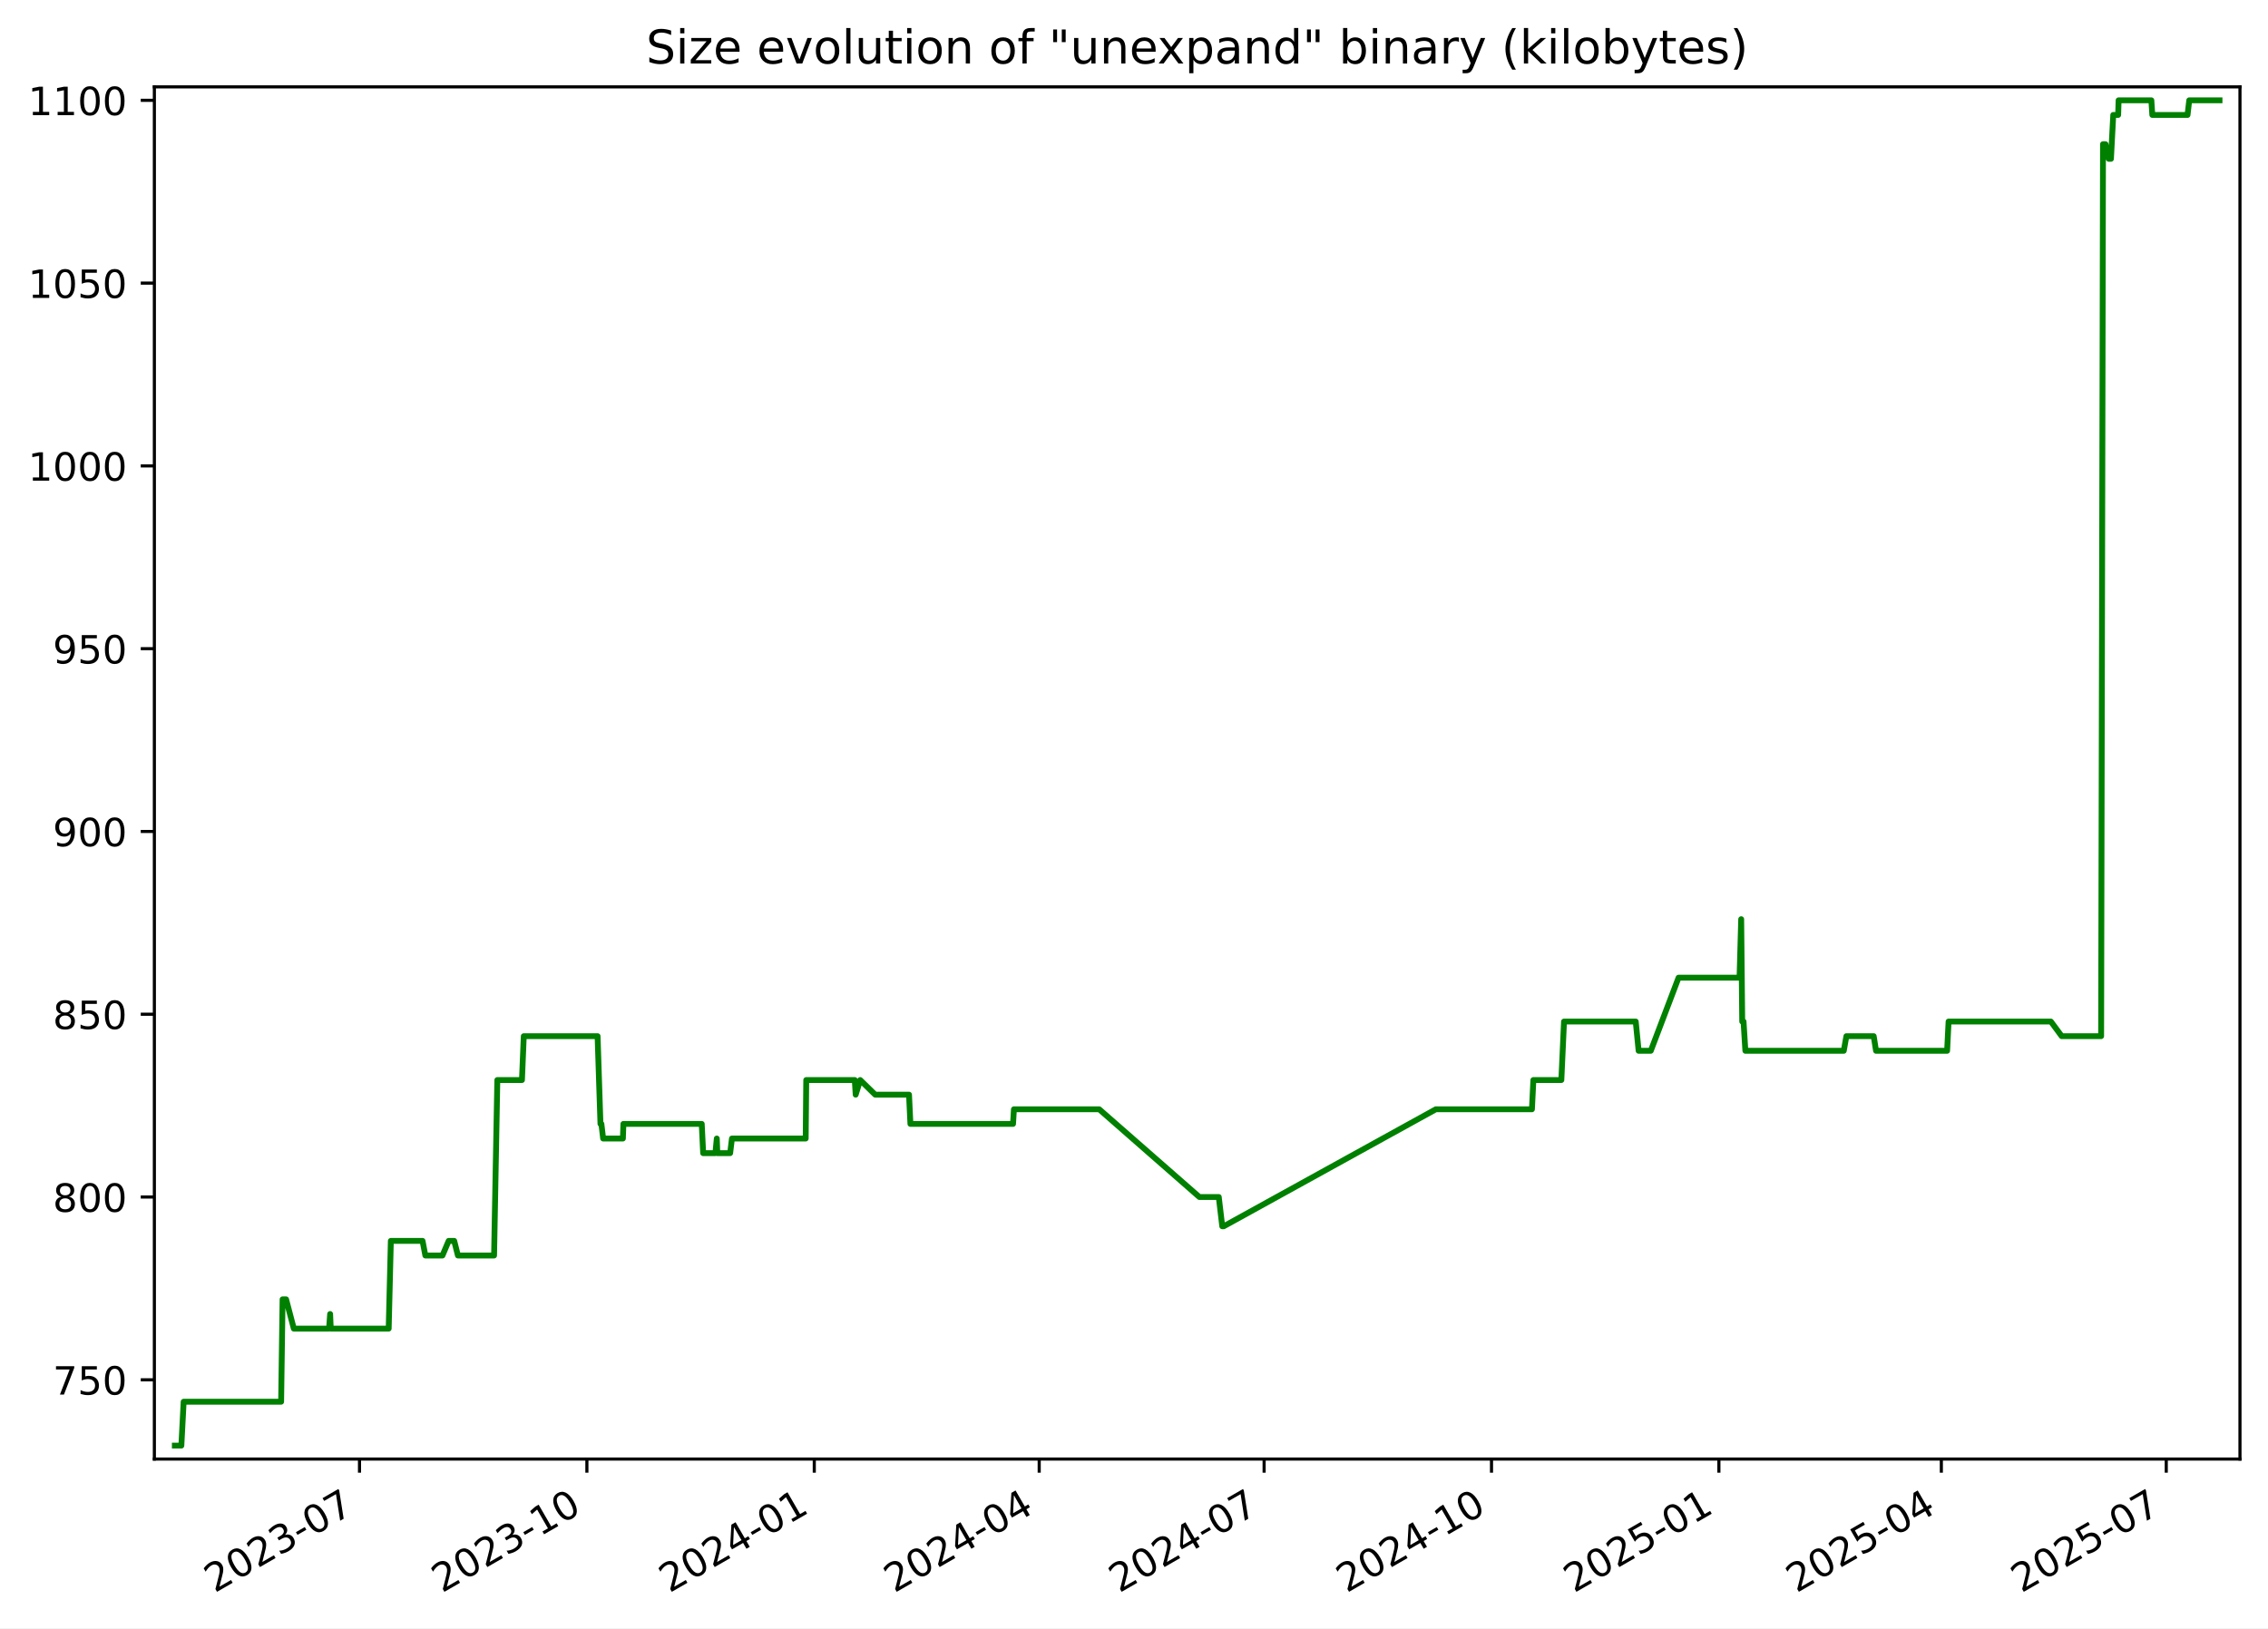
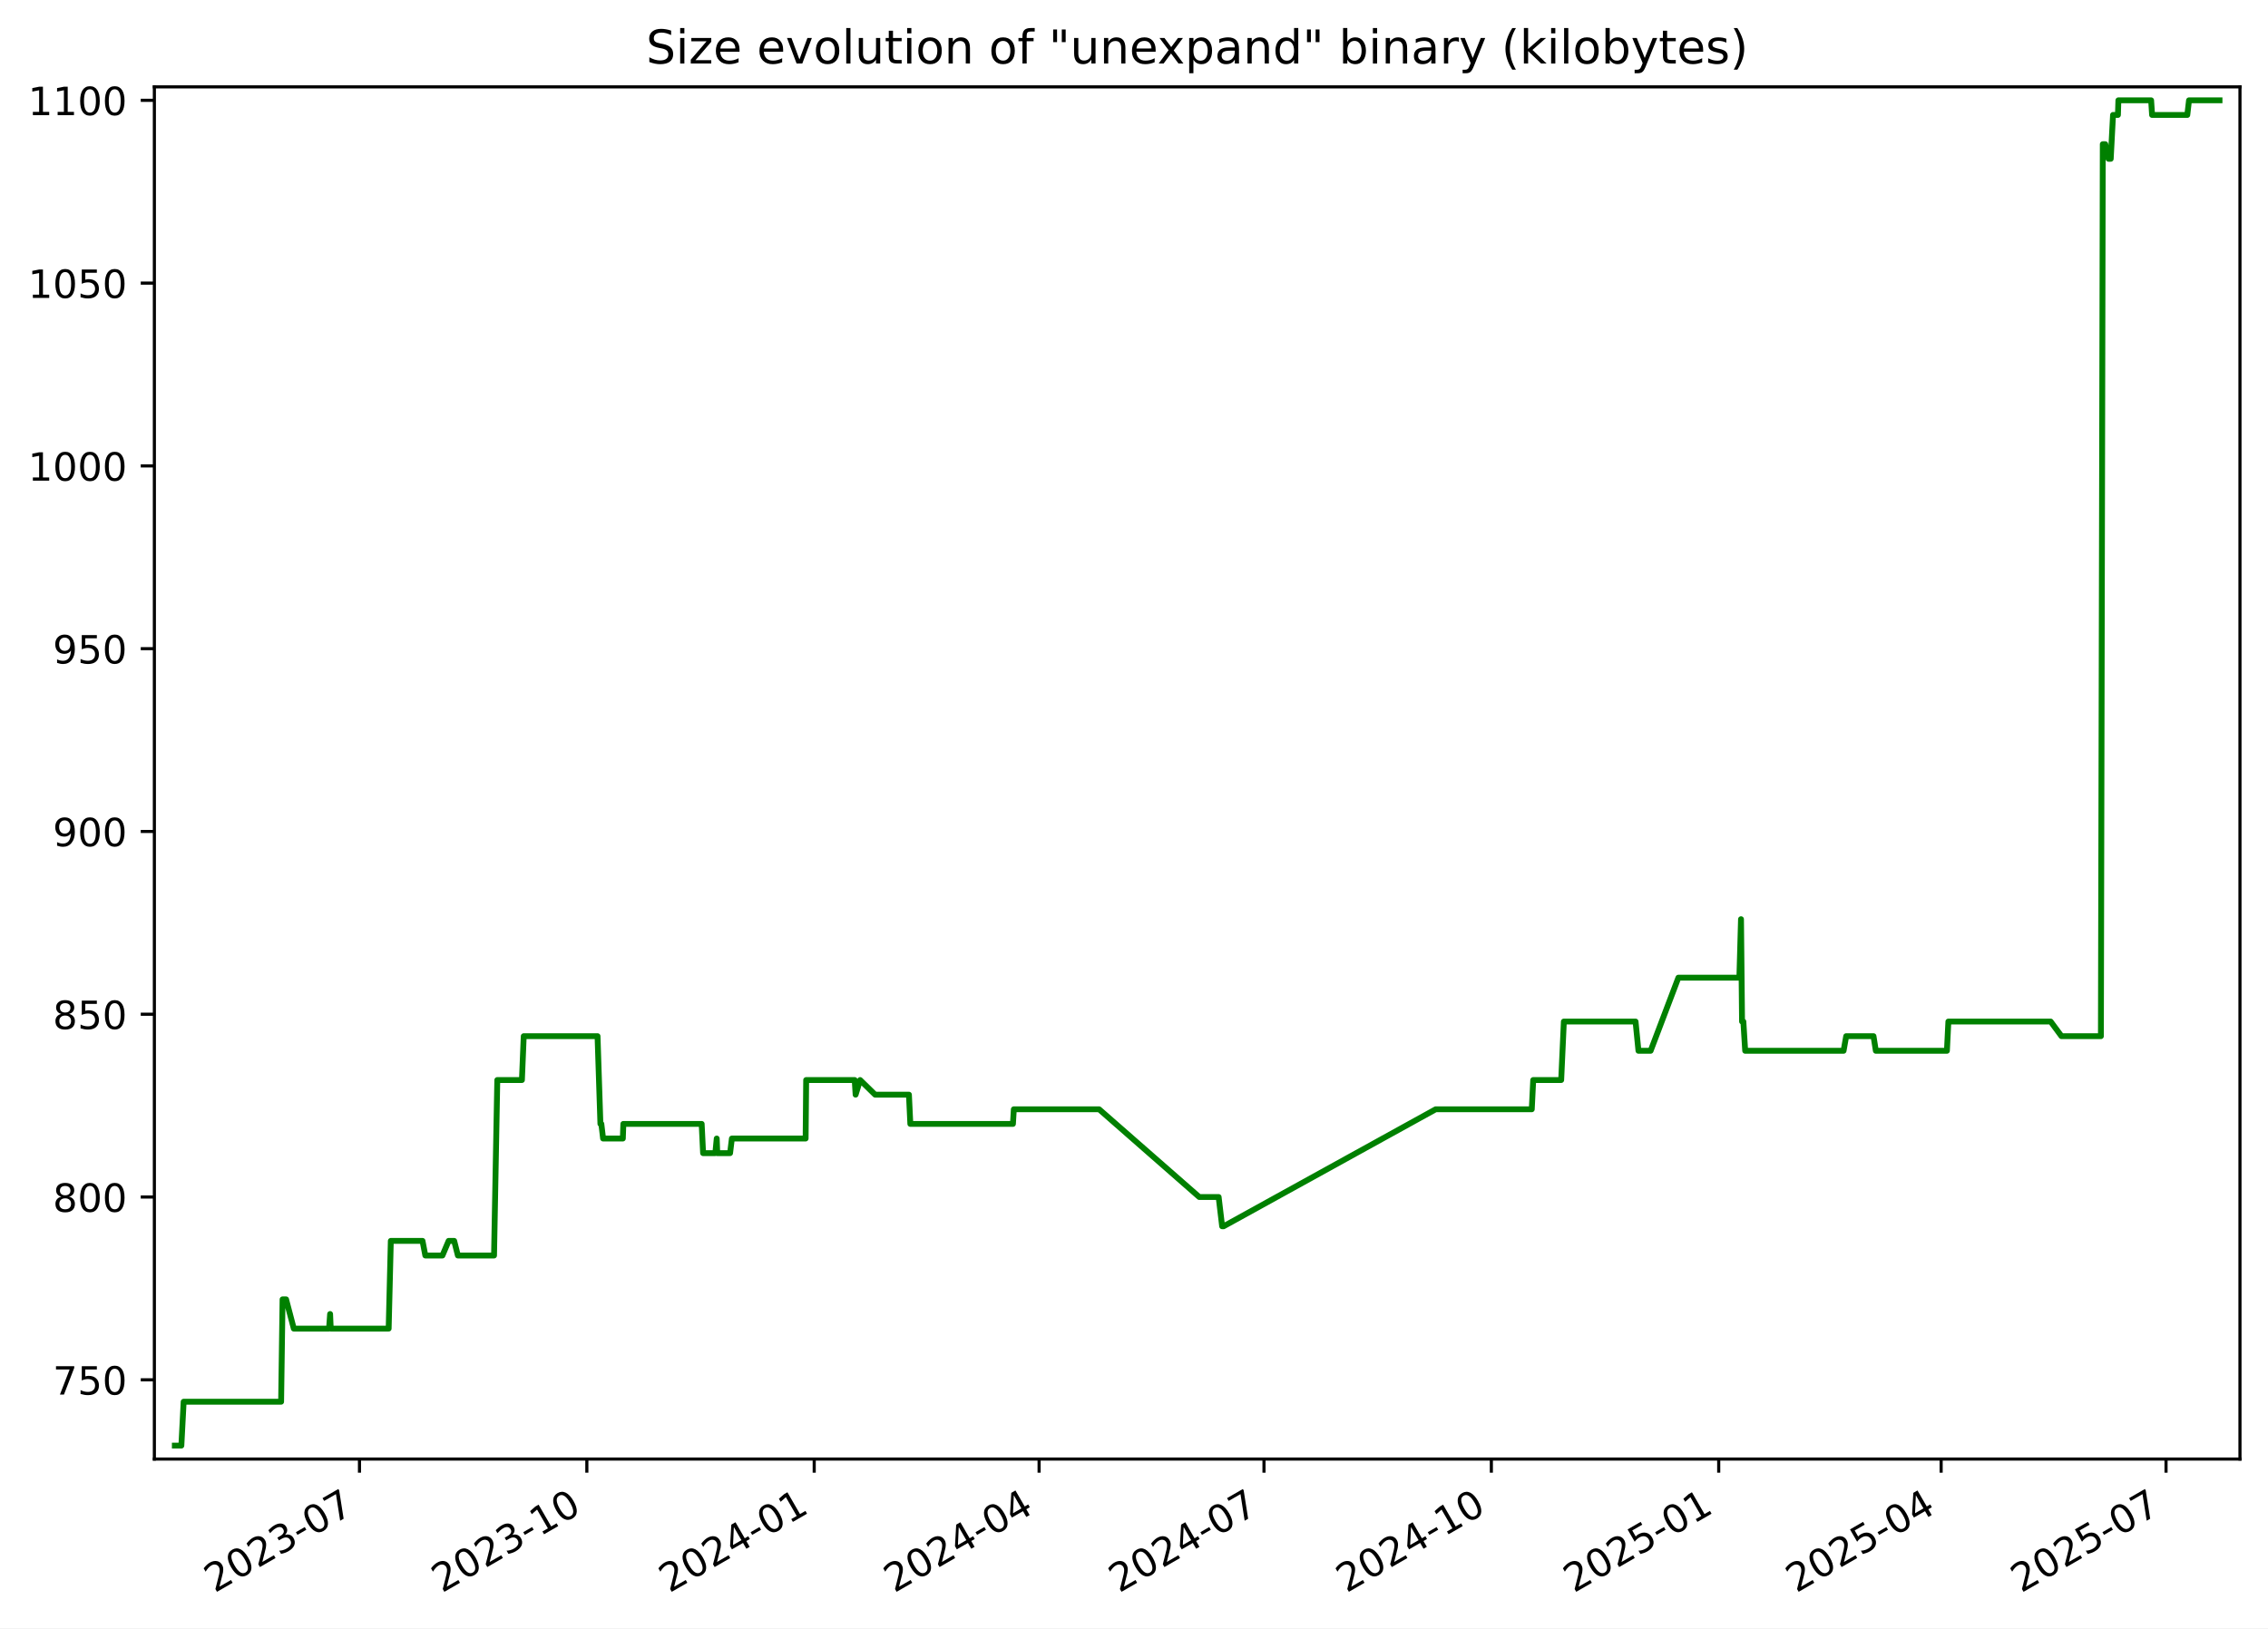
<svg xmlns="http://www.w3.org/2000/svg" xmlns:xlink="http://www.w3.org/1999/xlink" width="582.53pt" height="418.303pt" viewBox="0 0 582.53 418.303" version="1.1">
  <defs>
    <style type="text/css">*{stroke-linejoin: round; stroke-linecap: butt}</style>
  </defs>
  <g id="figure_1">
    <g id="patch_1">
      <path d="M -0 418.303  L 582.53 418.303  L 582.53 0  L -0 0  z " style="fill: #ffffff" />
    </g>
    <g id="axes_1">
      <g id="patch_2">
        <path d="M 39.65 374.83  L 575.33 374.83  L 575.33 22.318  L 39.65 22.318  z " style="fill: #ffffff" />
      </g>
      <g id="matplotlib.axis_1">
        <g id="xtick_1">
          <g id="line2d_1">
            <defs>
-               <path id="mca0f08e015" d="M 0 0  L 0 3.5  " style="stroke: #000000; stroke-width: 0.8" />
+               <path id="m5525e82ddd" d="M 0 0  L 0 3.5  " style="stroke: #000000; stroke-width: 0.8" />
            </defs>
            <g>
-               <use xlink:href="#mca0f08e015" x="92.337" y="374.83" style="stroke: #000000; stroke-width: 0.8" />
+               <use xlink:href="#m5525e82ddd" x="92.331" y="374.83" style="stroke: #000000; stroke-width: 0.8" />
            </g>
          </g>
          <g id="text_1">
-             <g transform="translate(55.11184 409.302) rotate(-30) scale(0.1 -0.1)">
+             <g transform="translate(55.10638 409.302) rotate(-30) scale(0.1 -0.1)">
              <defs>
                <path id="DejaVuSans-32" d="M 1228 531  L 3431 531  L 3431 0  L 469 0  L 469 531  Q 828 903 1448 1529  Q 2069 2156 2228 2338  Q 2531 2678 2651 2914  Q 2772 3150 2772 3378  Q 2772 3750 2511 3984  Q 2250 4219 1831 4219  Q 1534 4219 1204 4116  Q 875 4013 500 3803  L 500 4441  Q 881 4594 1212 4672  Q 1544 4750 1819 4750  Q 2544 4750 2975 4387  Q 3406 4025 3406 3419  Q 3406 3131 3298 2873  Q 3191 2616 2906 2266  Q 2828 2175 2409 1742  Q 1991 1309 1228 531  z " transform="scale(0.015625)" />
                <path id="DejaVuSans-30" d="M 2034 4250  Q 1547 4250 1301 3770  Q 1056 3291 1056 2328  Q 1056 1369 1301 889  Q 1547 409 2034 409  Q 2525 409 2770 889  Q 3016 1369 3016 2328  Q 3016 3291 2770 3770  Q 2525 4250 2034 4250  z M 2034 4750  Q 2819 4750 3233 4129  Q 3647 3509 3647 2328  Q 3647 1150 3233 529  Q 2819 -91 2034 -91  Q 1250 -91 836 529  Q 422 1150 422 2328  Q 422 3509 836 4129  Q 1250 4750 2034 4750  z " transform="scale(0.015625)" />
                <path id="DejaVuSans-33" d="M 2597 2516  Q 3050 2419 3304 2112  Q 3559 1806 3559 1356  Q 3559 666 3084 287  Q 2609 -91 1734 -91  Q 1441 -91 1130 -33  Q 819 25 488 141  L 488 750  Q 750 597 1062 519  Q 1375 441 1716 441  Q 2309 441 2620 675  Q 2931 909 2931 1356  Q 2931 1769 2642 2001  Q 2353 2234 1838 2234  L 1294 2234  L 1294 2753  L 1863 2753  Q 2328 2753 2575 2939  Q 2822 3125 2822 3475  Q 2822 3834 2567 4026  Q 2313 4219 1838 4219  Q 1578 4219 1281 4162  Q 984 4106 628 3988  L 628 4550  Q 988 4650 1302 4700  Q 1616 4750 1894 4750  Q 2613 4750 3031 4423  Q 3450 4097 3450 3541  Q 3450 3153 3228 2886  Q 3006 2619 2597 2516  z " transform="scale(0.015625)" />
                <path id="DejaVuSans-2d" d="M 313 2009  L 1997 2009  L 1997 1497  L 313 1497  L 313 2009  z " transform="scale(0.015625)" />
                <path id="DejaVuSans-37" d="M 525 4666  L 3525 4666  L 3525 4397  L 1831 0  L 1172 0  L 2766 4134  L 525 4134  L 525 4666  z " transform="scale(0.015625)" />
              </defs>
              <use xlink:href="#DejaVuSans-32" />
              <use xlink:href="#DejaVuSans-30" x="63.623" />
              <use xlink:href="#DejaVuSans-32" x="127.246" />
              <use xlink:href="#DejaVuSans-33" x="190.869" />
              <use xlink:href="#DejaVuSans-2d" x="254.492" />
              <use xlink:href="#DejaVuSans-30" x="290.576" />
              <use xlink:href="#DejaVuSans-37" x="354.199" />
            </g>
          </g>
        </g>
        <g id="xtick_2">
          <g id="line2d_2">
            <g>
-               <use xlink:href="#mca0f08e015" x="150.741" y="374.83" style="stroke: #000000; stroke-width: 0.8" />
+               <use xlink:href="#m5525e82ddd" x="150.729" y="374.83" style="stroke: #000000; stroke-width: 0.8" />
            </g>
          </g>
          <g id="text_2">
-             <g transform="translate(113.5162 409.302) rotate(-30) scale(0.1 -0.1)">
+             <g transform="translate(113.5041 409.302) rotate(-30) scale(0.1 -0.1)">
              <defs>
                <path id="DejaVuSans-31" d="M 794 531  L 1825 531  L 1825 4091  L 703 3866  L 703 4441  L 1819 4666  L 2450 4666  L 2450 531  L 3481 531  L 3481 0  L 794 0  L 794 531  z " transform="scale(0.015625)" />
              </defs>
              <use xlink:href="#DejaVuSans-32" />
              <use xlink:href="#DejaVuSans-30" x="63.623" />
              <use xlink:href="#DejaVuSans-32" x="127.246" />
              <use xlink:href="#DejaVuSans-33" x="190.869" />
              <use xlink:href="#DejaVuSans-2d" x="254.492" />
              <use xlink:href="#DejaVuSans-31" x="290.576" />
              <use xlink:href="#DejaVuSans-30" x="354.199" />
            </g>
          </g>
        </g>
        <g id="xtick_3">
          <g id="line2d_3">
            <g>
-               <use xlink:href="#mca0f08e015" x="209.145" y="374.83" style="stroke: #000000; stroke-width: 0.8" />
+               <use xlink:href="#m5525e82ddd" x="209.127" y="374.83" style="stroke: #000000; stroke-width: 0.8" />
            </g>
          </g>
          <g id="text_3">
-             <g transform="translate(171.9206 409.302) rotate(-30) scale(0.1 -0.1)">
+             <g transform="translate(171.9017 409.302) rotate(-30) scale(0.1 -0.1)">
              <defs>
                <path id="DejaVuSans-34" d="M 2419 4116  L 825 1625  L 2419 1625  L 2419 4116  z M 2253 4666  L 3047 4666  L 3047 1625  L 3713 1625  L 3713 1100  L 3047 1100  L 3047 0  L 2419 0  L 2419 1100  L 313 1100  L 313 1709  L 2253 4666  z " transform="scale(0.015625)" />
              </defs>
              <use xlink:href="#DejaVuSans-32" />
              <use xlink:href="#DejaVuSans-30" x="63.623" />
              <use xlink:href="#DejaVuSans-32" x="127.246" />
              <use xlink:href="#DejaVuSans-34" x="190.869" />
              <use xlink:href="#DejaVuSans-2d" x="254.492" />
              <use xlink:href="#DejaVuSans-30" x="290.576" />
              <use xlink:href="#DejaVuSans-31" x="354.199" />
            </g>
          </g>
        </g>
        <g id="xtick_4">
          <g id="line2d_4">
            <g>
-               <use xlink:href="#mca0f08e015" x="266.915" y="374.83" style="stroke: #000000; stroke-width: 0.8" />
+               <use xlink:href="#m5525e82ddd" x="266.889" y="374.83" style="stroke: #000000; stroke-width: 0.8" />
            </g>
          </g>
          <g id="text_4">
-             <g transform="translate(229.6902 409.302) rotate(-30) scale(0.1 -0.1)">
+             <g transform="translate(229.6646 409.302) rotate(-30) scale(0.1 -0.1)">
              <use xlink:href="#DejaVuSans-32" />
              <use xlink:href="#DejaVuSans-30" x="63.623" />
              <use xlink:href="#DejaVuSans-32" x="127.246" />
              <use xlink:href="#DejaVuSans-34" x="190.869" />
              <use xlink:href="#DejaVuSans-2d" x="254.492" />
              <use xlink:href="#DejaVuSans-30" x="290.576" />
              <use xlink:href="#DejaVuSans-34" x="354.199" />
            </g>
          </g>
        </g>
        <g id="xtick_5">
          <g id="line2d_5">
            <g>
-               <use xlink:href="#mca0f08e015" x="324.685" y="374.83" style="stroke: #000000; stroke-width: 0.8" />
+               <use xlink:href="#m5525e82ddd" x="324.652" y="374.83" style="stroke: #000000; stroke-width: 0.8" />
            </g>
          </g>
          <g id="text_5">
-             <g transform="translate(287.4598 409.302) rotate(-30) scale(0.1 -0.1)">
+             <g transform="translate(287.4276 409.302) rotate(-30) scale(0.1 -0.1)">
              <use xlink:href="#DejaVuSans-32" />
              <use xlink:href="#DejaVuSans-30" x="63.623" />
              <use xlink:href="#DejaVuSans-32" x="127.246" />
              <use xlink:href="#DejaVuSans-34" x="190.869" />
              <use xlink:href="#DejaVuSans-2d" x="254.492" />
              <use xlink:href="#DejaVuSans-30" x="290.576" />
              <use xlink:href="#DejaVuSans-37" x="354.199" />
            </g>
          </g>
        </g>
        <g id="xtick_6">
          <g id="line2d_6">
            <g>
-               <use xlink:href="#mca0f08e015" x="383.089" y="374.83" style="stroke: #000000; stroke-width: 0.8" />
+               <use xlink:href="#m5525e82ddd" x="383.05" y="374.83" style="stroke: #000000; stroke-width: 0.8" />
            </g>
          </g>
          <g id="text_6">
-             <g transform="translate(345.8642 409.302) rotate(-30) scale(0.1 -0.1)">
+             <g transform="translate(345.8252 409.302) rotate(-30) scale(0.1 -0.1)">
              <use xlink:href="#DejaVuSans-32" />
              <use xlink:href="#DejaVuSans-30" x="63.623" />
              <use xlink:href="#DejaVuSans-32" x="127.246" />
              <use xlink:href="#DejaVuSans-34" x="190.869" />
              <use xlink:href="#DejaVuSans-2d" x="254.492" />
              <use xlink:href="#DejaVuSans-31" x="290.576" />
              <use xlink:href="#DejaVuSans-30" x="354.199" />
            </g>
          </g>
        </g>
        <g id="xtick_7">
          <g id="line2d_7">
            <g>
-               <use xlink:href="#mca0f08e015" x="441.493" y="374.83" style="stroke: #000000; stroke-width: 0.8" />
+               <use xlink:href="#m5525e82ddd" x="441.448" y="374.83" style="stroke: #000000; stroke-width: 0.8" />
            </g>
          </g>
          <g id="text_7">
-             <g transform="translate(404.2685 409.302) rotate(-30) scale(0.1 -0.1)">
+             <g transform="translate(404.2229 409.302) rotate(-30) scale(0.1 -0.1)">
              <defs>
                <path id="DejaVuSans-35" d="M 691 4666  L 3169 4666  L 3169 4134  L 1269 4134  L 1269 2991  Q 1406 3038 1543 3061  Q 1681 3084 1819 3084  Q 2600 3084 3056 2656  Q 3513 2228 3513 1497  Q 3513 744 3044 326  Q 2575 -91 1722 -91  Q 1428 -91 1123 -41  Q 819 9 494 109  L 494 744  Q 775 591 1075 516  Q 1375 441 1709 441  Q 2250 441 2565 725  Q 2881 1009 2881 1497  Q 2881 1984 2565 2268  Q 2250 2553 1709 2553  Q 1456 2553 1204 2497  Q 953 2441 691 2322  L 691 4666  z " transform="scale(0.015625)" />
              </defs>
              <use xlink:href="#DejaVuSans-32" />
              <use xlink:href="#DejaVuSans-30" x="63.623" />
              <use xlink:href="#DejaVuSans-32" x="127.246" />
              <use xlink:href="#DejaVuSans-35" x="190.869" />
              <use xlink:href="#DejaVuSans-2d" x="254.492" />
              <use xlink:href="#DejaVuSans-30" x="290.576" />
              <use xlink:href="#DejaVuSans-31" x="354.199" />
            </g>
          </g>
        </g>
        <g id="xtick_8">
          <g id="line2d_8">
            <g>
-               <use xlink:href="#mca0f08e015" x="498.628" y="374.83" style="stroke: #000000; stroke-width: 0.8" />
+               <use xlink:href="#m5525e82ddd" x="498.576" y="374.83" style="stroke: #000000; stroke-width: 0.8" />
            </g>
          </g>
          <g id="text_8">
-             <g transform="translate(461.4033 409.302) rotate(-30) scale(0.1 -0.1)">
+             <g transform="translate(461.3511 409.302) rotate(-30) scale(0.1 -0.1)">
              <use xlink:href="#DejaVuSans-32" />
              <use xlink:href="#DejaVuSans-30" x="63.623" />
              <use xlink:href="#DejaVuSans-32" x="127.246" />
              <use xlink:href="#DejaVuSans-35" x="190.869" />
              <use xlink:href="#DejaVuSans-2d" x="254.492" />
              <use xlink:href="#DejaVuSans-30" x="290.576" />
              <use xlink:href="#DejaVuSans-34" x="354.199" />
            </g>
          </g>
        </g>
        <g id="xtick_9">
          <g id="line2d_9">
            <g>
-               <use xlink:href="#mca0f08e015" x="556.398" y="374.83" style="stroke: #000000; stroke-width: 0.8" />
+               <use xlink:href="#m5525e82ddd" x="556.339" y="374.83" style="stroke: #000000; stroke-width: 0.8" />
            </g>
          </g>
          <g id="text_9">
-             <g transform="translate(519.1728 409.302) rotate(-30) scale(0.1 -0.1)">
+             <g transform="translate(519.114 409.302) rotate(-30) scale(0.1 -0.1)">
              <use xlink:href="#DejaVuSans-32" />
              <use xlink:href="#DejaVuSans-30" x="63.623" />
              <use xlink:href="#DejaVuSans-32" x="127.246" />
              <use xlink:href="#DejaVuSans-35" x="190.869" />
              <use xlink:href="#DejaVuSans-2d" x="254.492" />
              <use xlink:href="#DejaVuSans-30" x="290.576" />
              <use xlink:href="#DejaVuSans-37" x="354.199" />
            </g>
          </g>
        </g>
      </g>
      <g id="matplotlib.axis_2">
        <g id="ytick_1">
          <g id="line2d_10">
            <defs>
-               <path id="m7a66331a93" d="M 0 0  L -3.5 0  " style="stroke: #000000; stroke-width: 0.8" />
+               <path id="m42885ea872" d="M 0 0  L -3.5 0  " style="stroke: #000000; stroke-width: 0.8" />
            </defs>
            <g>
-               <use xlink:href="#m7a66331a93" x="39.65" y="354.47" style="stroke: #000000; stroke-width: 0.8" />
+               <use xlink:href="#m42885ea872" x="39.65" y="354.47" style="stroke: #000000; stroke-width: 0.8" />
            </g>
          </g>
          <g id="text_10">
            <g transform="translate(13.5625 358.269) scale(0.1 -0.1)">
              <use xlink:href="#DejaVuSans-37" />
              <use xlink:href="#DejaVuSans-35" x="63.623" />
              <use xlink:href="#DejaVuSans-30" x="127.246" />
            </g>
          </g>
        </g>
        <g id="ytick_2">
          <g id="line2d_11">
            <g>
-               <use xlink:href="#m7a66331a93" x="39.65" y="307.513" style="stroke: #000000; stroke-width: 0.8" />
+               <use xlink:href="#m42885ea872" x="39.65" y="307.513" style="stroke: #000000; stroke-width: 0.8" />
            </g>
          </g>
          <g id="text_11">
            <g transform="translate(13.5625 311.3125) scale(0.1 -0.1)">
              <defs>
                <path id="DejaVuSans-38" d="M 2034 2216  Q 1584 2216 1326 1975  Q 1069 1734 1069 1313  Q 1069 891 1326 650  Q 1584 409 2034 409  Q 2484 409 2743 651  Q 3003 894 3003 1313  Q 3003 1734 2745 1975  Q 2488 2216 2034 2216  z M 1403 2484  Q 997 2584 770 2862  Q 544 3141 544 3541  Q 544 4100 942 4425  Q 1341 4750 2034 4750  Q 2731 4750 3128 4425  Q 3525 4100 3525 3541  Q 3525 3141 3298 2862  Q 3072 2584 2669 2484  Q 3125 2378 3379 2068  Q 3634 1759 3634 1313  Q 3634 634 3220 271  Q 2806 -91 2034 -91  Q 1263 -91 848 271  Q 434 634 434 1313  Q 434 1759 690 2068  Q 947 2378 1403 2484  z M 1172 3481  Q 1172 3119 1398 2916  Q 1625 2713 2034 2713  Q 2441 2713 2670 2916  Q 2900 3119 2900 3481  Q 2900 3844 2670 4047  Q 2441 4250 2034 4250  Q 1625 4250 1398 4047  Q 1172 3844 1172 3481  z " transform="scale(0.015625)" />
              </defs>
              <use xlink:href="#DejaVuSans-38" />
              <use xlink:href="#DejaVuSans-30" x="63.623" />
              <use xlink:href="#DejaVuSans-30" x="127.246" />
            </g>
          </g>
        </g>
        <g id="ytick_3">
          <g id="line2d_12">
            <g>
-               <use xlink:href="#m7a66331a93" x="39.65" y="260.557" style="stroke: #000000; stroke-width: 0.8" />
+               <use xlink:href="#m42885ea872" x="39.65" y="260.557" style="stroke: #000000; stroke-width: 0.8" />
            </g>
          </g>
          <g id="text_12">
            <g transform="translate(13.5625 264.356) scale(0.1 -0.1)">
              <use xlink:href="#DejaVuSans-38" />
              <use xlink:href="#DejaVuSans-35" x="63.623" />
              <use xlink:href="#DejaVuSans-30" x="127.246" />
            </g>
          </g>
        </g>
        <g id="ytick_4">
          <g id="line2d_13">
            <g>
-               <use xlink:href="#m7a66331a93" x="39.65" y="213.6" style="stroke: #000000; stroke-width: 0.8" />
+               <use xlink:href="#m42885ea872" x="39.65" y="213.6" style="stroke: #000000; stroke-width: 0.8" />
            </g>
          </g>
          <g id="text_13">
            <g transform="translate(13.5625 217.3994) scale(0.1 -0.1)">
              <defs>
                <path id="DejaVuSans-39" d="M 703 97  L 703 672  Q 941 559 1184 500  Q 1428 441 1663 441  Q 2288 441 2617 861  Q 2947 1281 2994 2138  Q 2813 1869 2534 1725  Q 2256 1581 1919 1581  Q 1219 1581 811 2004  Q 403 2428 403 3163  Q 403 3881 828 4315  Q 1253 4750 1959 4750  Q 2769 4750 3195 4129  Q 3622 3509 3622 2328  Q 3622 1225 3098 567  Q 2575 -91 1691 -91  Q 1453 -91 1209 -44  Q 966 3 703 97  z M 1959 2075  Q 2384 2075 2632 2365  Q 2881 2656 2881 3163  Q 2881 3666 2632 3958  Q 2384 4250 1959 4250  Q 1534 4250 1286 3958  Q 1038 3666 1038 3163  Q 1038 2656 1286 2365  Q 1534 2075 1959 2075  z " transform="scale(0.015625)" />
              </defs>
              <use xlink:href="#DejaVuSans-39" />
              <use xlink:href="#DejaVuSans-30" x="63.623" />
              <use xlink:href="#DejaVuSans-30" x="127.246" />
            </g>
          </g>
        </g>
        <g id="ytick_5">
          <g id="line2d_14">
            <g>
-               <use xlink:href="#m7a66331a93" x="39.65" y="166.644" style="stroke: #000000; stroke-width: 0.8" />
+               <use xlink:href="#m42885ea872" x="39.65" y="166.644" style="stroke: #000000; stroke-width: 0.8" />
            </g>
          </g>
          <g id="text_14">
            <g transform="translate(13.5625 170.4429) scale(0.1 -0.1)">
              <use xlink:href="#DejaVuSans-39" />
              <use xlink:href="#DejaVuSans-35" x="63.623" />
              <use xlink:href="#DejaVuSans-30" x="127.246" />
            </g>
          </g>
        </g>
        <g id="ytick_6">
          <g id="line2d_15">
            <g>
-               <use xlink:href="#m7a66331a93" x="39.65" y="119.687" style="stroke: #000000; stroke-width: 0.8" />
+               <use xlink:href="#m42885ea872" x="39.65" y="119.687" style="stroke: #000000; stroke-width: 0.8" />
            </g>
          </g>
          <g id="text_15">
            <g transform="translate(7.2 123.4864) scale(0.1 -0.1)">
              <use xlink:href="#DejaVuSans-31" />
              <use xlink:href="#DejaVuSans-30" x="63.623" />
              <use xlink:href="#DejaVuSans-30" x="127.246" />
              <use xlink:href="#DejaVuSans-30" x="190.869" />
            </g>
          </g>
        </g>
        <g id="ytick_7">
          <g id="line2d_16">
            <g>
-               <use xlink:href="#m7a66331a93" x="39.65" y="72.731" style="stroke: #000000; stroke-width: 0.8" />
+               <use xlink:href="#m42885ea872" x="39.65" y="72.731" style="stroke: #000000; stroke-width: 0.8" />
            </g>
          </g>
          <g id="text_16">
            <g transform="translate(7.2 76.52987) scale(0.1 -0.1)">
              <use xlink:href="#DejaVuSans-31" />
              <use xlink:href="#DejaVuSans-30" x="63.623" />
              <use xlink:href="#DejaVuSans-35" x="127.246" />
              <use xlink:href="#DejaVuSans-30" x="190.869" />
            </g>
          </g>
        </g>
        <g id="ytick_8">
          <g id="line2d_17">
            <g>
-               <use xlink:href="#m7a66331a93" x="39.65" y="25.774" style="stroke: #000000; stroke-width: 0.8" />
+               <use xlink:href="#m42885ea872" x="39.65" y="25.774" style="stroke: #000000; stroke-width: 0.8" />
            </g>
          </g>
          <g id="text_17">
            <g transform="translate(7.2 29.57334) scale(0.1 -0.1)">
              <use xlink:href="#DejaVuSans-31" />
              <use xlink:href="#DejaVuSans-31" x="63.623" />
              <use xlink:href="#DejaVuSans-30" x="127.246" />
              <use xlink:href="#DejaVuSans-30" x="190.869" />
            </g>
          </g>
        </g>
      </g>
      <g id="line2d_18">
-         <path d="M 44.902 371.374  L 46.582 371.374  L 47.17 360.105  L 72.208 360.105  L 72.58 333.809  L 73.487 333.809  L 75.466 341.322  L 84.523 341.322  L 84.793 337.565  L 84.953 341.322  L 99.834 341.322  L 100.387 318.783  L 108.53 318.783  L 109.251 322.539  L 113.644 322.539  L 115.238 318.783  L 116.663 318.783  L 117.615 322.539  L 126.902 322.539  L 127.738 277.461  L 134.064 277.461  L 134.531 266.192  L 153.49 266.192  L 154.226 288.731  L 154.467 288.731  L 154.914 292.487  L 159.989 292.487  L 160.119 288.731  L 180.241 288.731  L 180.604 296.244  L 183.747 296.244  L 184.105 292.487  L 184.244 296.244  L 187.536 296.244  L 187.998 292.487  L 206.942 292.487  L 207.079 277.461  L 219.551 277.461  L 219.779 281.218  L 220.943 277.461  L 224.791 281.218  L 233.482 281.218  L 233.838 288.731  L 260.198 288.731  L 260.424 284.974  L 282.329 284.974  L 308.059 307.513  L 313.039 307.513  L 313.933 315.026  L 314.32 315.026  L 368.796 284.974  L 393.472 284.974  L 393.842 277.461  L 401.028 277.461  L 401.715 262.435  L 420.133 262.435  L 420.878 269.948  L 424.003 269.948  L 431.134 251.165  L 446.798 251.165  L 447.221 236.139  L 447.487 262.435  L 447.825 262.435  L 448.293 269.948  L 473.57 269.948  L 474.237 266.192  L 481.257 266.192  L 481.855 269.948  L 500.113 269.948  L 500.487 262.435  L 526.766 262.435  L 529.54 266.192  L 539.67 266.192  L 540.152 37.044  L 540.793 37.044  L 541.641 40.8  L 542.193 40.8  L 542.783 29.531  L 544.043 29.531  L 544.159 25.774  L 552.571 25.774  L 552.817 29.531  L 561.865 29.531  L 562.301 25.774  L 570.078 25.774  L 570.078 25.774  " clip-path="url(#p4259da9a95)" style="fill: none; stroke: #008000; stroke-width: 1.5; stroke-linecap: square" />
+         <path d="M 44.902 371.374  L 46.582 371.374  L 47.17 360.105  L 72.205 360.105  L 72.576 333.809  L 73.483 333.809  L 75.462 341.322  L 84.518 341.322  L 84.788 337.565  L 84.949 341.322  L 99.827 341.322  L 100.38 318.783  L 108.523 318.783  L 109.243 322.539  L 113.636 322.539  L 115.23 318.783  L 116.654 318.783  L 117.606 322.539  L 126.893 322.539  L 127.729 277.461  L 134.054 277.461  L 134.52 266.192  L 153.478 266.192  L 154.214 288.731  L 154.455 288.731  L 154.901 292.487  L 159.976 292.487  L 160.106 288.731  L 180.225 288.731  L 180.588 296.244  L 183.731 296.244  L 184.089 292.487  L 184.228 296.244  L 187.52 296.244  L 187.981 292.487  L 206.924 292.487  L 207.061 277.461  L 219.531 277.461  L 219.759 281.218  L 220.923 277.461  L 224.77 281.218  L 233.46 281.218  L 233.817 288.731  L 260.173 288.731  L 260.399 284.974  L 282.302 284.974  L 308.029 307.513  L 313.008 307.513  L 313.902 315.026  L 314.289 315.026  L 368.758 284.974  L 393.432 284.974  L 393.802 277.461  L 400.987 277.461  L 401.674 262.435  L 420.089 262.435  L 420.834 269.948  L 423.96 269.948  L 431.089 251.165  L 446.751 251.165  L 447.175 236.139  L 447.441 262.435  L 447.778 262.435  L 448.246 269.948  L 473.521 269.948  L 474.188 266.192  L 481.207 266.192  L 481.805 269.948  L 500.061 269.948  L 500.434 262.435  L 526.71 262.435  L 529.484 266.192  L 539.613 266.192  L 540.095 37.044  L 540.736 37.044  L 541.584 40.8  L 542.135 40.8  L 542.726 29.531  L 543.986 29.531  L 544.101 25.774  L 552.513 25.774  L 552.758 29.531  L 561.805 29.531  L 562.242 25.774  L 570.078 25.774  L 570.078 25.774  " clip-path="url(#p2ce04a6b1a)" style="fill: none; stroke: #008000; stroke-width: 1.5; stroke-linecap: square" />
      </g>
      <g id="patch_3">
        <path d="M 39.65 374.83  L 39.65 22.318  " style="fill: none; stroke: #000000; stroke-width: 0.8; stroke-linejoin: miter; stroke-linecap: square" />
      </g>
      <g id="patch_4">
        <path d="M 575.33 374.83  L 575.33 22.318  " style="fill: none; stroke: #000000; stroke-width: 0.8; stroke-linejoin: miter; stroke-linecap: square" />
      </g>
      <g id="patch_5">
        <path d="M 39.65 374.83  L 575.33 374.83  " style="fill: none; stroke: #000000; stroke-width: 0.8; stroke-linejoin: miter; stroke-linecap: square" />
      </g>
      <g id="patch_6">
        <path d="M 39.65 22.318  L 575.33 22.318  " style="fill: none; stroke: #000000; stroke-width: 0.8; stroke-linejoin: miter; stroke-linecap: square" />
      </g>
      <g id="text_18">
        <g transform="translate(165.9538 16.31812) scale(0.12 -0.12)">
          <defs>
            <path id="DejaVuSans-53" d="M 3425 4513  L 3425 3897  Q 3066 4069 2747 4153  Q 2428 4238 2131 4238  Q 1616 4238 1336 4038  Q 1056 3838 1056 3469  Q 1056 3159 1242 3001  Q 1428 2844 1947 2747  L 2328 2669  Q 3034 2534 3370 2195  Q 3706 1856 3706 1288  Q 3706 609 3251 259  Q 2797 -91 1919 -91  Q 1588 -91 1214 -16  Q 841 59 441 206  L 441 856  Q 825 641 1194 531  Q 1563 422 1919 422  Q 2459 422 2753 634  Q 3047 847 3047 1241  Q 3047 1584 2836 1778  Q 2625 1972 2144 2069  L 1759 2144  Q 1053 2284 737 2584  Q 422 2884 422 3419  Q 422 4038 858 4394  Q 1294 4750 2059 4750  Q 2388 4750 2728 4690  Q 3069 4631 3425 4513  z " transform="scale(0.015625)" />
            <path id="DejaVuSans-69" d="M 603 3500  L 1178 3500  L 1178 0  L 603 0  L 603 3500  z M 603 4863  L 1178 4863  L 1178 4134  L 603 4134  L 603 4863  z " transform="scale(0.015625)" />
            <path id="DejaVuSans-7a" d="M 353 3500  L 3084 3500  L 3084 2975  L 922 459  L 3084 459  L 3084 0  L 275 0  L 275 525  L 2438 3041  L 353 3041  L 353 3500  z " transform="scale(0.015625)" />
            <path id="DejaVuSans-65" d="M 3597 1894  L 3597 1613  L 953 1613  Q 991 1019 1311 708  Q 1631 397 2203 397  Q 2534 397 2845 478  Q 3156 559 3463 722  L 3463 178  Q 3153 47 2828 -22  Q 2503 -91 2169 -91  Q 1331 -91 842 396  Q 353 884 353 1716  Q 353 2575 817 3079  Q 1281 3584 2069 3584  Q 2775 3584 3186 3129  Q 3597 2675 3597 1894  z M 3022 2063  Q 3016 2534 2758 2815  Q 2500 3097 2075 3097  Q 1594 3097 1305 2825  Q 1016 2553 972 2059  L 3022 2063  z " transform="scale(0.015625)" />
            <path id="DejaVuSans-20" transform="scale(0.015625)" />
            <path id="DejaVuSans-76" d="M 191 3500  L 800 3500  L 1894 563  L 2988 3500  L 3597 3500  L 2284 0  L 1503 0  L 191 3500  z " transform="scale(0.015625)" />
            <path id="DejaVuSans-6f" d="M 1959 3097  Q 1497 3097 1228 2736  Q 959 2375 959 1747  Q 959 1119 1226 758  Q 1494 397 1959 397  Q 2419 397 2687 759  Q 2956 1122 2956 1747  Q 2956 2369 2687 2733  Q 2419 3097 1959 3097  z M 1959 3584  Q 2709 3584 3137 3096  Q 3566 2609 3566 1747  Q 3566 888 3137 398  Q 2709 -91 1959 -91  Q 1206 -91 779 398  Q 353 888 353 1747  Q 353 2609 779 3096  Q 1206 3584 1959 3584  z " transform="scale(0.015625)" />
            <path id="DejaVuSans-6c" d="M 603 4863  L 1178 4863  L 1178 0  L 603 0  L 603 4863  z " transform="scale(0.015625)" />
            <path id="DejaVuSans-75" d="M 544 1381  L 544 3500  L 1119 3500  L 1119 1403  Q 1119 906 1312 657  Q 1506 409 1894 409  Q 2359 409 2629 706  Q 2900 1003 2900 1516  L 2900 3500  L 3475 3500  L 3475 0  L 2900 0  L 2900 538  Q 2691 219 2414 64  Q 2138 -91 1772 -91  Q 1169 -91 856 284  Q 544 659 544 1381  z M 1991 3584  L 1991 3584  z " transform="scale(0.015625)" />
            <path id="DejaVuSans-74" d="M 1172 4494  L 1172 3500  L 2356 3500  L 2356 3053  L 1172 3053  L 1172 1153  Q 1172 725 1289 603  Q 1406 481 1766 481  L 2356 481  L 2356 0  L 1766 0  Q 1100 0 847 248  Q 594 497 594 1153  L 594 3053  L 172 3053  L 172 3500  L 594 3500  L 594 4494  L 1172 4494  z " transform="scale(0.015625)" />
            <path id="DejaVuSans-6e" d="M 3513 2113  L 3513 0  L 2938 0  L 2938 2094  Q 2938 2591 2744 2837  Q 2550 3084 2163 3084  Q 1697 3084 1428 2787  Q 1159 2491 1159 1978  L 1159 0  L 581 0  L 581 3500  L 1159 3500  L 1159 2956  Q 1366 3272 1645 3428  Q 1925 3584 2291 3584  Q 2894 3584 3203 3211  Q 3513 2838 3513 2113  z " transform="scale(0.015625)" />
            <path id="DejaVuSans-66" d="M 2375 4863  L 2375 4384  L 1825 4384  Q 1516 4384 1395 4259  Q 1275 4134 1275 3809  L 1275 3500  L 2222 3500  L 2222 3053  L 1275 3053  L 1275 0  L 697 0  L 697 3053  L 147 3053  L 147 3500  L 697 3500  L 697 3744  Q 697 4328 969 4595  Q 1241 4863 1831 4863  L 2375 4863  z " transform="scale(0.015625)" />
            <path id="DejaVuSans-22" d="M 1147 4666  L 1147 2931  L 616 2931  L 616 4666  L 1147 4666  z M 2328 4666  L 2328 2931  L 1797 2931  L 1797 4666  L 2328 4666  z " transform="scale(0.015625)" />
            <path id="DejaVuSans-78" d="M 3513 3500  L 2247 1797  L 3578 0  L 2900 0  L 1881 1375  L 863 0  L 184 0  L 1544 1831  L 300 3500  L 978 3500  L 1906 2253  L 2834 3500  L 3513 3500  z " transform="scale(0.015625)" />
            <path id="DejaVuSans-70" d="M 1159 525  L 1159 -1331  L 581 -1331  L 581 3500  L 1159 3500  L 1159 2969  Q 1341 3281 1617 3432  Q 1894 3584 2278 3584  Q 2916 3584 3314 3078  Q 3713 2572 3713 1747  Q 3713 922 3314 415  Q 2916 -91 2278 -91  Q 1894 -91 1617 61  Q 1341 213 1159 525  z M 3116 1747  Q 3116 2381 2855 2742  Q 2594 3103 2138 3103  Q 1681 3103 1420 2742  Q 1159 2381 1159 1747  Q 1159 1113 1420 752  Q 1681 391 2138 391  Q 2594 391 2855 752  Q 3116 1113 3116 1747  z " transform="scale(0.015625)" />
            <path id="DejaVuSans-61" d="M 2194 1759  Q 1497 1759 1228 1600  Q 959 1441 959 1056  Q 959 750 1161 570  Q 1363 391 1709 391  Q 2188 391 2477 730  Q 2766 1069 2766 1631  L 2766 1759  L 2194 1759  z M 3341 1997  L 3341 0  L 2766 0  L 2766 531  Q 2569 213 2275 61  Q 1981 -91 1556 -91  Q 1019 -91 701 211  Q 384 513 384 1019  Q 384 1609 779 1909  Q 1175 2209 1959 2209  L 2766 2209  L 2766 2266  Q 2766 2663 2505 2880  Q 2244 3097 1772 3097  Q 1472 3097 1187 3025  Q 903 2953 641 2809  L 641 3341  Q 956 3463 1253 3523  Q 1550 3584 1831 3584  Q 2591 3584 2966 3190  Q 3341 2797 3341 1997  z " transform="scale(0.015625)" />
            <path id="DejaVuSans-64" d="M 2906 2969  L 2906 4863  L 3481 4863  L 3481 0  L 2906 0  L 2906 525  Q 2725 213 2448 61  Q 2172 -91 1784 -91  Q 1150 -91 751 415  Q 353 922 353 1747  Q 353 2572 751 3078  Q 1150 3584 1784 3584  Q 2172 3584 2448 3432  Q 2725 3281 2906 2969  z M 947 1747  Q 947 1113 1208 752  Q 1469 391 1925 391  Q 2381 391 2643 752  Q 2906 1113 2906 1747  Q 2906 2381 2643 2742  Q 2381 3103 1925 3103  Q 1469 3103 1208 2742  Q 947 2381 947 1747  z " transform="scale(0.015625)" />
            <path id="DejaVuSans-62" d="M 3116 1747  Q 3116 2381 2855 2742  Q 2594 3103 2138 3103  Q 1681 3103 1420 2742  Q 1159 2381 1159 1747  Q 1159 1113 1420 752  Q 1681 391 2138 391  Q 2594 391 2855 752  Q 3116 1113 3116 1747  z M 1159 2969  Q 1341 3281 1617 3432  Q 1894 3584 2278 3584  Q 2916 3584 3314 3078  Q 3713 2572 3713 1747  Q 3713 922 3314 415  Q 2916 -91 2278 -91  Q 1894 -91 1617 61  Q 1341 213 1159 525  L 1159 0  L 581 0  L 581 4863  L 1159 4863  L 1159 2969  z " transform="scale(0.015625)" />
            <path id="DejaVuSans-72" d="M 2631 2963  Q 2534 3019 2420 3045  Q 2306 3072 2169 3072  Q 1681 3072 1420 2755  Q 1159 2438 1159 1844  L 1159 0  L 581 0  L 581 3500  L 1159 3500  L 1159 2956  Q 1341 3275 1631 3429  Q 1922 3584 2338 3584  Q 2397 3584 2469 3576  Q 2541 3569 2628 3553  L 2631 2963  z " transform="scale(0.015625)" />
            <path id="DejaVuSans-79" d="M 2059 -325  Q 1816 -950 1584 -1140  Q 1353 -1331 966 -1331  L 506 -1331  L 506 -850  L 844 -850  Q 1081 -850 1212 -737  Q 1344 -625 1503 -206  L 1606 56  L 191 3500  L 800 3500  L 1894 763  L 2988 3500  L 3597 3500  L 2059 -325  z " transform="scale(0.015625)" />
            <path id="DejaVuSans-28" d="M 1984 4856  Q 1566 4138 1362 3434  Q 1159 2731 1159 2009  Q 1159 1288 1364 580  Q 1569 -128 1984 -844  L 1484 -844  Q 1016 -109 783 600  Q 550 1309 550 2009  Q 550 2706 781 3412  Q 1013 4119 1484 4856  L 1984 4856  z " transform="scale(0.015625)" />
            <path id="DejaVuSans-6b" d="M 581 4863  L 1159 4863  L 1159 1991  L 2875 3500  L 3609 3500  L 1753 1863  L 3688 0  L 2938 0  L 1159 1709  L 1159 0  L 581 0  L 581 4863  z " transform="scale(0.015625)" />
            <path id="DejaVuSans-73" d="M 2834 3397  L 2834 2853  Q 2591 2978 2328 3040  Q 2066 3103 1784 3103  Q 1356 3103 1142 2972  Q 928 2841 928 2578  Q 928 2378 1081 2264  Q 1234 2150 1697 2047  L 1894 2003  Q 2506 1872 2764 1633  Q 3022 1394 3022 966  Q 3022 478 2636 193  Q 2250 -91 1575 -91  Q 1294 -91 989 -36  Q 684 19 347 128  L 347 722  Q 666 556 975 473  Q 1284 391 1588 391  Q 1994 391 2212 530  Q 2431 669 2431 922  Q 2431 1156 2273 1281  Q 2116 1406 1581 1522  L 1381 1569  Q 847 1681 609 1914  Q 372 2147 372 2553  Q 372 3047 722 3315  Q 1072 3584 1716 3584  Q 2034 3584 2315 3537  Q 2597 3491 2834 3397  z " transform="scale(0.015625)" />
            <path id="DejaVuSans-29" d="M 513 4856  L 1013 4856  Q 1481 4119 1714 3412  Q 1947 2706 1947 2009  Q 1947 1309 1714 600  Q 1481 -109 1013 -844  L 513 -844  Q 928 -128 1133 580  Q 1338 1288 1338 2009  Q 1338 2731 1133 3434  Q 928 4138 513 4856  z " transform="scale(0.015625)" />
          </defs>
          <use xlink:href="#DejaVuSans-53" />
          <use xlink:href="#DejaVuSans-69" x="63.477" />
          <use xlink:href="#DejaVuSans-7a" x="91.26" />
          <use xlink:href="#DejaVuSans-65" x="143.75" />
          <use xlink:href="#DejaVuSans-20" x="205.273" />
          <use xlink:href="#DejaVuSans-65" x="237.061" />
          <use xlink:href="#DejaVuSans-76" x="298.584" />
          <use xlink:href="#DejaVuSans-6f" x="357.764" />
          <use xlink:href="#DejaVuSans-6c" x="418.945" />
          <use xlink:href="#DejaVuSans-75" x="446.729" />
          <use xlink:href="#DejaVuSans-74" x="510.107" />
          <use xlink:href="#DejaVuSans-69" x="549.316" />
          <use xlink:href="#DejaVuSans-6f" x="577.1" />
          <use xlink:href="#DejaVuSans-6e" x="638.281" />
          <use xlink:href="#DejaVuSans-20" x="701.66" />
          <use xlink:href="#DejaVuSans-6f" x="733.447" />
          <use xlink:href="#DejaVuSans-66" x="794.629" />
          <use xlink:href="#DejaVuSans-20" x="829.834" />
          <use xlink:href="#DejaVuSans-22" x="861.621" />
          <use xlink:href="#DejaVuSans-75" x="907.617" />
          <use xlink:href="#DejaVuSans-6e" x="970.996" />
          <use xlink:href="#DejaVuSans-65" x="1034.375" />
          <use xlink:href="#DejaVuSans-78" x="1094.148" />
          <use xlink:href="#DejaVuSans-70" x="1153.328" />
          <use xlink:href="#DejaVuSans-61" x="1216.805" />
          <use xlink:href="#DejaVuSans-6e" x="1278.084" />
          <use xlink:href="#DejaVuSans-64" x="1341.463" />
          <use xlink:href="#DejaVuSans-22" x="1404.939" />
          <use xlink:href="#DejaVuSans-20" x="1450.936" />
          <use xlink:href="#DejaVuSans-62" x="1482.723" />
          <use xlink:href="#DejaVuSans-69" x="1546.199" />
          <use xlink:href="#DejaVuSans-6e" x="1573.982" />
          <use xlink:href="#DejaVuSans-61" x="1637.361" />
          <use xlink:href="#DejaVuSans-72" x="1698.641" />
          <use xlink:href="#DejaVuSans-79" x="1739.754" />
          <use xlink:href="#DejaVuSans-20" x="1798.934" />
          <use xlink:href="#DejaVuSans-28" x="1830.721" />
          <use xlink:href="#DejaVuSans-6b" x="1869.734" />
          <use xlink:href="#DejaVuSans-69" x="1927.645" />
          <use xlink:href="#DejaVuSans-6c" x="1955.428" />
          <use xlink:href="#DejaVuSans-6f" x="1983.211" />
          <use xlink:href="#DejaVuSans-62" x="2044.393" />
          <use xlink:href="#DejaVuSans-79" x="2107.869" />
          <use xlink:href="#DejaVuSans-74" x="2167.049" />
          <use xlink:href="#DejaVuSans-65" x="2206.258" />
          <use xlink:href="#DejaVuSans-73" x="2267.781" />
          <use xlink:href="#DejaVuSans-29" x="2319.881" />
        </g>
      </g>
    </g>
  </g>
  <defs>
-     <clipPath id="p4259da9a95">
+     <clipPath id="p2ce04a6b1a">
      <rect x="39.65" y="22.318" width="535.68" height="352.512" />
    </clipPath>
  </defs>
</svg>
